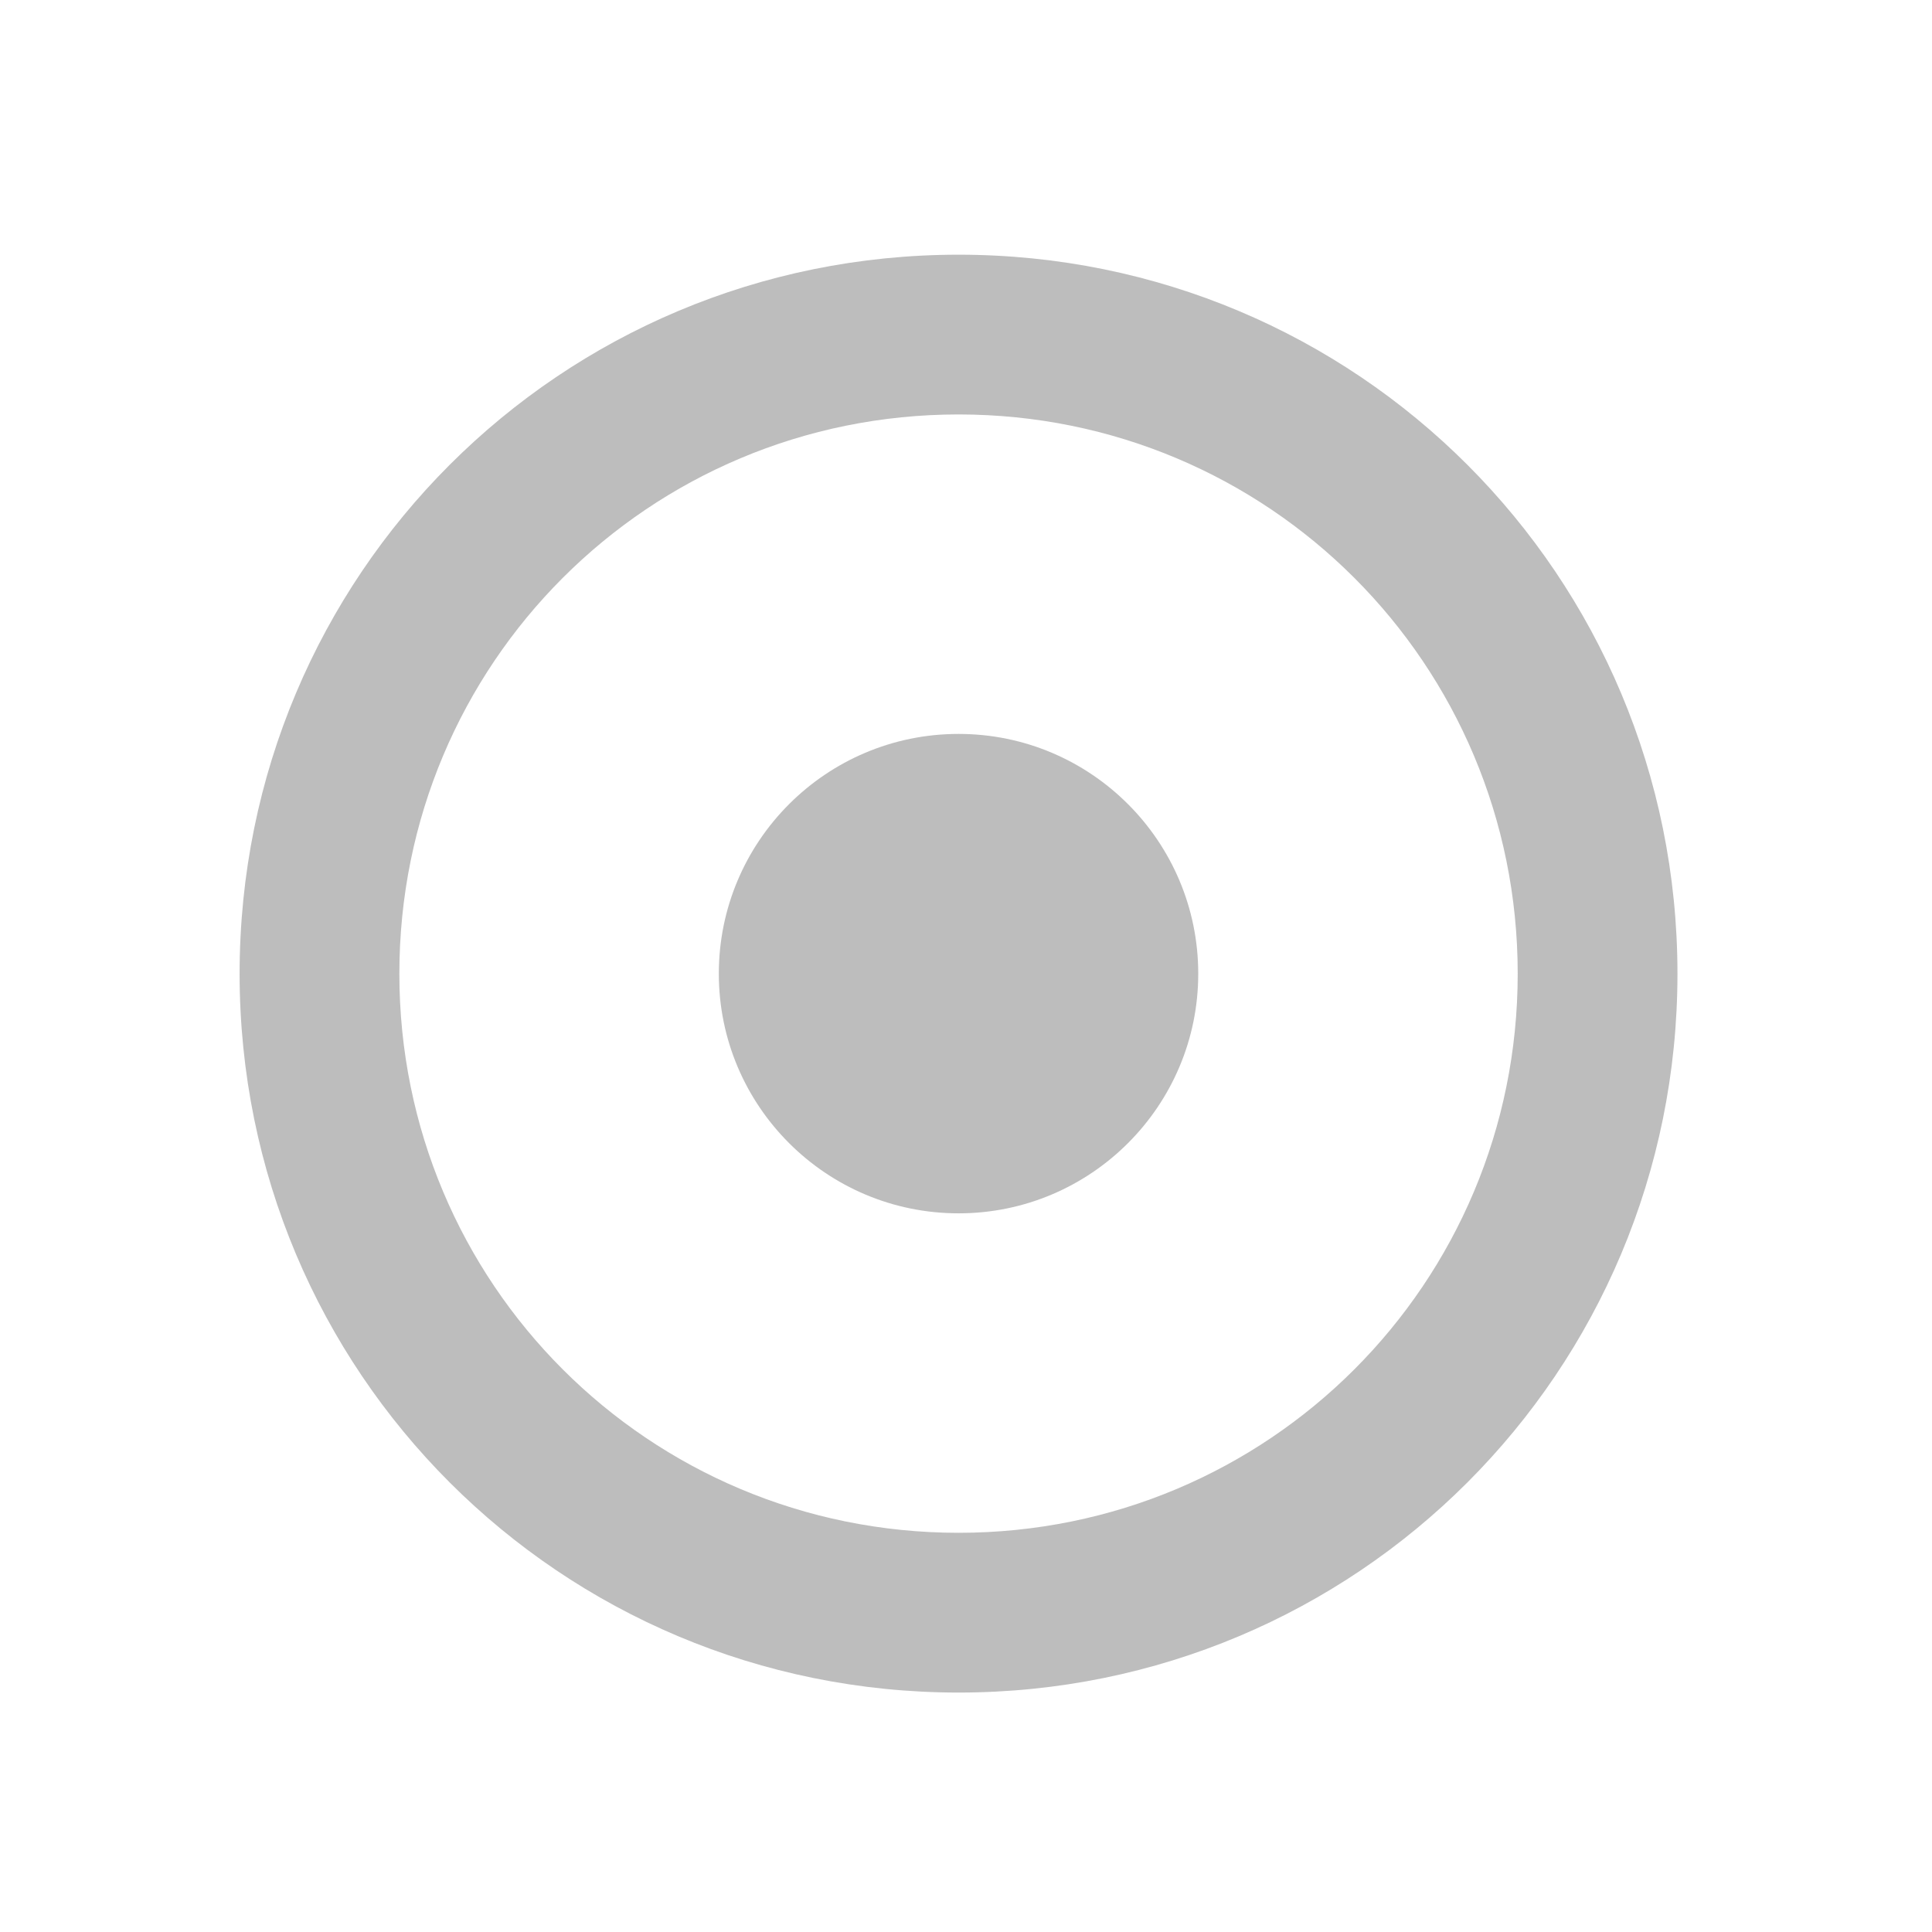
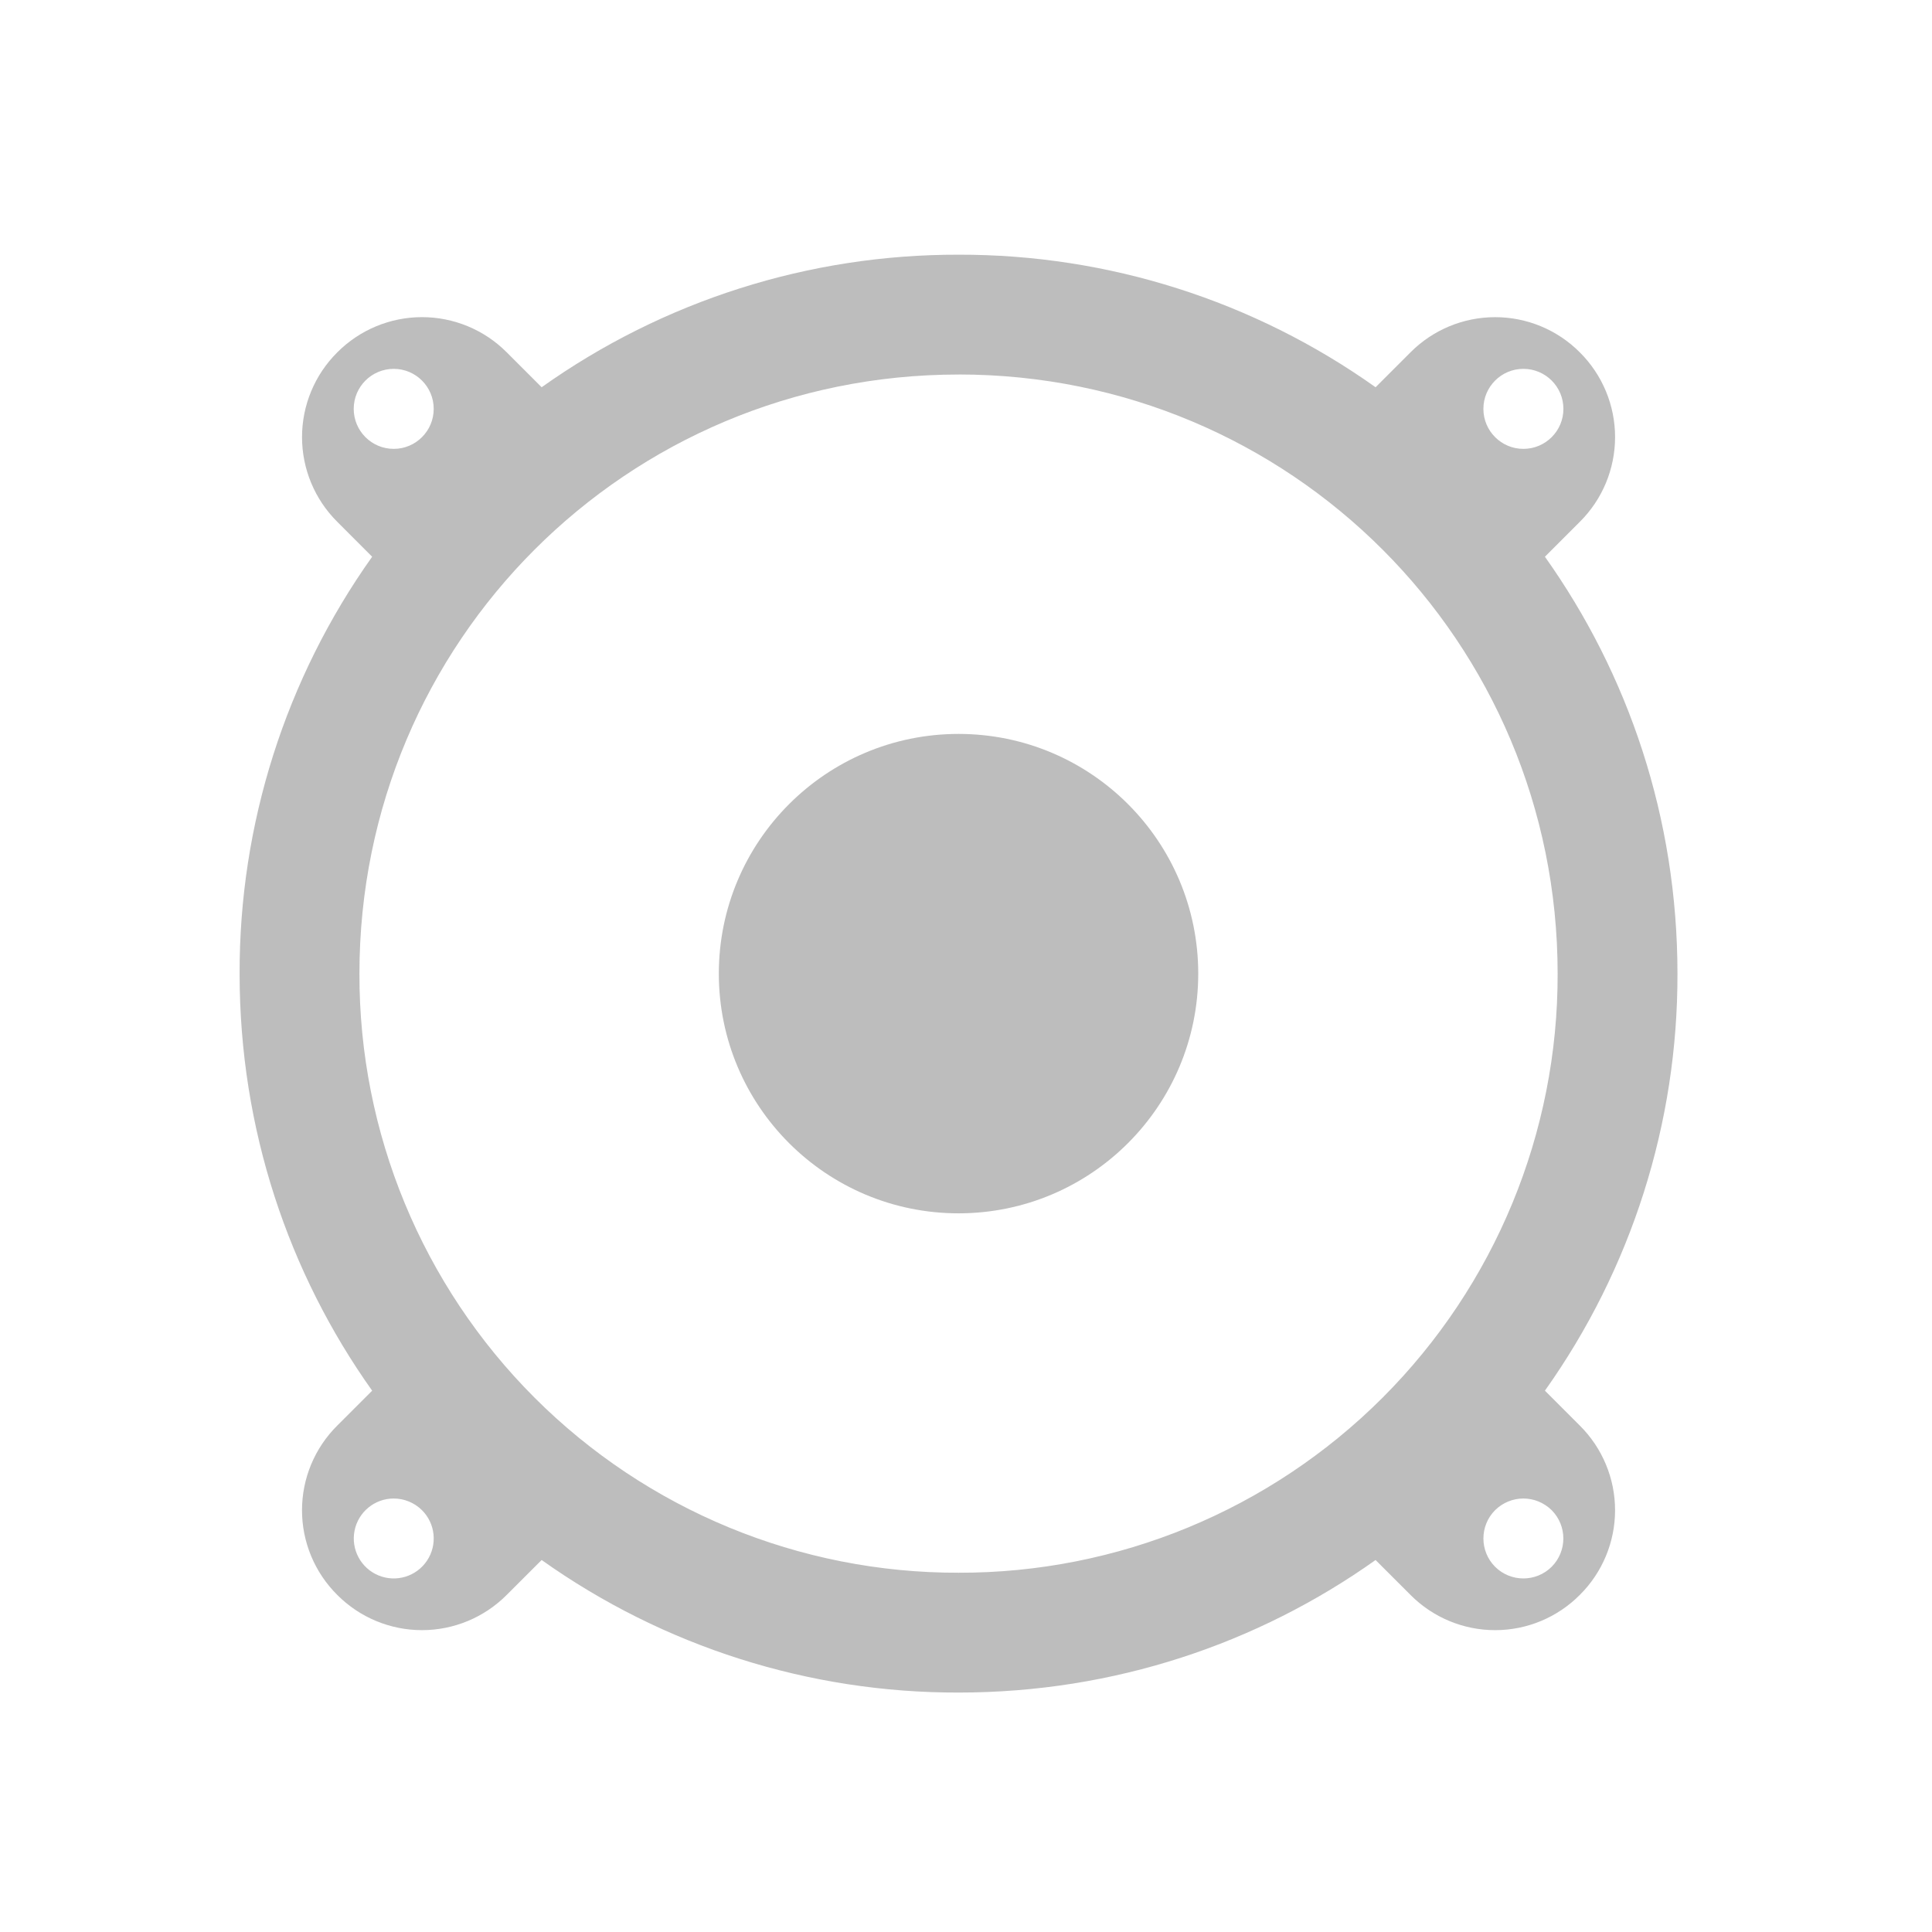
- <svg xmlns="http://www.w3.org/2000/svg" width="48pt" height="48pt" viewBox="0 0 48 48" version="1.1">
-   <g id="surface1">
-     <path style=" stroke:none;fill-rule:nonzero;fill:rgb(74.118%,74.118%,74.118%);fill-opacity:1;" d="M 23.816 6.328 C 13.918 6.328 5.953 14.293 5.953 24.191 C 5.953 34.086 13.918 42.051 23.816 42.051 C 33.711 42.051 41.676 34.086 41.676 24.191 C 41.676 14.293 33.711 6.328 23.816 6.328 Z M 23.816 10.297 C 31.512 10.297 37.707 16.492 37.707 24.191 C 37.707 31.887 31.512 38.082 23.816 38.082 C 16.117 38.082 9.922 31.887 9.922 24.191 C 9.922 16.492 16.117 10.297 23.816 10.297 Z M 23.816 10.297 " />
-     <path style=" stroke:none;fill-rule:nonzero;fill:rgb(74.118%,74.118%,74.118%);fill-opacity:1;" d="M 23.816 18.234 C 27.102 18.234 29.77 20.902 29.77 24.191 C 29.77 27.477 27.102 30.145 23.816 30.145 C 20.527 30.145 17.859 27.477 17.859 24.191 C 17.859 20.902 20.527 18.234 23.816 18.234 Z M 23.816 18.234 " />
+ <svg xmlns="http://www.w3.org/2000/svg" width="64" height="64" viewBox="0 0 48 48">
+   <g fill="#bdbdbd">
+     <path d="M23.816 6.328a17.804 17.804 0 0 0-10.359 3.293l-.867-.867a2.97 2.97 0 0 0-4.21 0 2.968 2.968 0 0 0-.001 4.21l.867.868a17.804 17.804 0 0 0-3.293 10.36c0 3.867 1.219 7.44 3.293 10.359l-.867.867a2.964 2.964 0 0 0 0 4.207 2.968 2.968 0 0 0 4.21 0l.868-.867a17.804 17.804 0 0 0 10.36 3.293c3.867 0 7.44-1.219 10.359-3.293l.867.867a2.964 2.964 0 0 0 4.207 0 2.964 2.964 0 0 0 0-4.207l-.867-.867a17.813 17.813 0 0 0 3.293-10.36c0-3.87-1.219-7.441-3.293-10.359l.867-.867a2.968 2.968 0 0 0 0-4.211 2.968 2.968 0 0 0-4.207 0l-.867.867a17.813 17.813 0 0 0-10.36-3.293zM9.781 9.164a.993.993 0 1 1 .001 1.988.993.993 0 0 1 0-1.988zm28.067 0a.993.993 0 1 1 .001 1.988.993.993 0 0 1-.001-1.988zm-14.032.14c8.247 0 14.883 6.641 14.883 14.887a14.849 14.849 0 0 1-14.883 14.883A14.852 14.852 0 0 1 8.93 24.191c0-8.246 6.64-14.886 14.886-14.886zM9.781 37.23c.254 0 .508.098.703.29a.993.993 0 1 1-.703-.29zm28.067 0c.254 0 .507.098.703.29a.997.997 0 0 1 0 1.406.997.997 0 0 1-1.406 0 .997.997 0 0 1 0-1.406c.195-.192.449-.29.703-.29zm0 0" />
+     <path d="M23.816 18.234a5.957 5.957 0 0 1 5.954 5.957 5.957 5.957 0 0 1-5.954 5.954 5.957 5.957 0 0 1-5.957-5.954 5.958 5.958 0 0 1 5.957-5.957zm0 0" />
  </g>
</svg>
